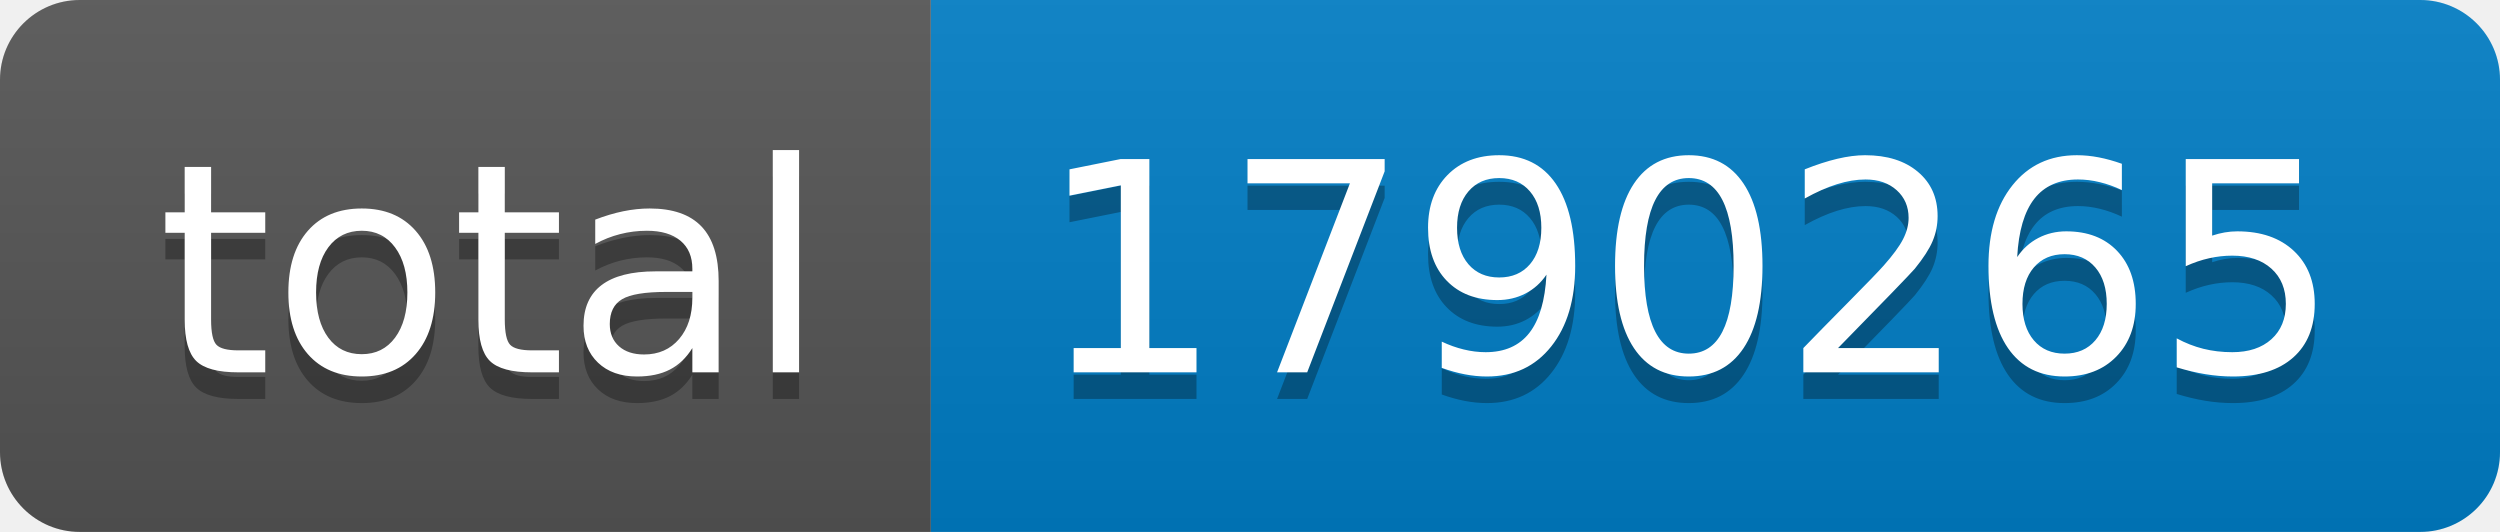
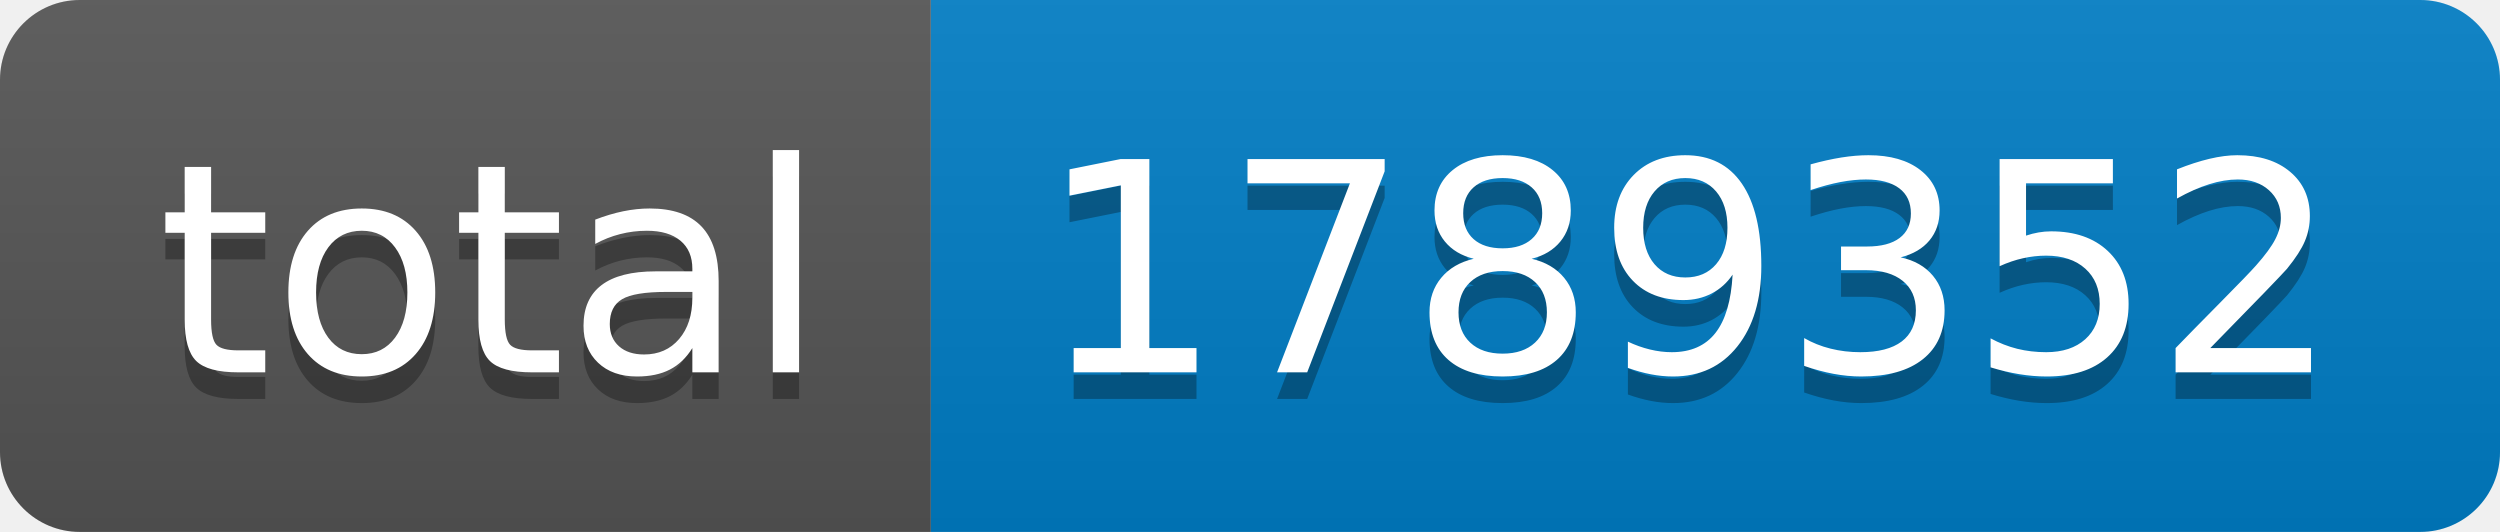
- <svg xmlns="http://www.w3.org/2000/svg" width="94" height="20" role="img" aria-label="total: 1790265">
+ <svg xmlns="http://www.w3.org/2000/svg" width="94" height="20" role="img" aria-label="total: 1789352">
  <linearGradient id="s" x2="0" y2="100%">
    <stop offset="0" stop-color="#bbb" stop-opacity=".1" />
    <stop offset="1" stop-opacity=".1" />
  </linearGradient>
  <clipPath id="r">
    <rect width="94" height="20" rx="3" fill="#fff" />
  </clipPath>
  <g clip-path="url(#r)">
    <rect width="35" height="20" fill="#555" />
    <rect x="35" width="59" height="20" fill="#007ec6" />
    <rect width="94" height="20" fill="url(#s)" />
  </g>
  <g fill="#fff" text-anchor="middle" font-family="Verdana,Geneva,DejaVu Sans,sans-serif" text-rendering="geometricPrecision" font-size="110">
    <text aria-hidden="true" x="185" y="150" fill="#010101" fill-opacity=".3" transform="scale(.1)" textLength="250">total</text>
    <text x="185" y="140" transform="scale(.1)" fill="#fff" textLength="250">total</text>
-     <text aria-hidden="true" x="635" y="150" fill="#010101" fill-opacity=".3" transform="scale(.1)" textLength="490">1790265</text>
-     <text x="635" y="140" transform="scale(.1)" fill="#fff" textLength="490">1790265</text>
+     <text aria-hidden="true" x="635" y="150" fill="#010101" fill-opacity=".3" transform="scale(.1)" textLength="490">1789352</text>
+     <text x="635" y="140" transform="scale(.1)" fill="#fff" textLength="490">1789352</text>
  </g>
</svg>
